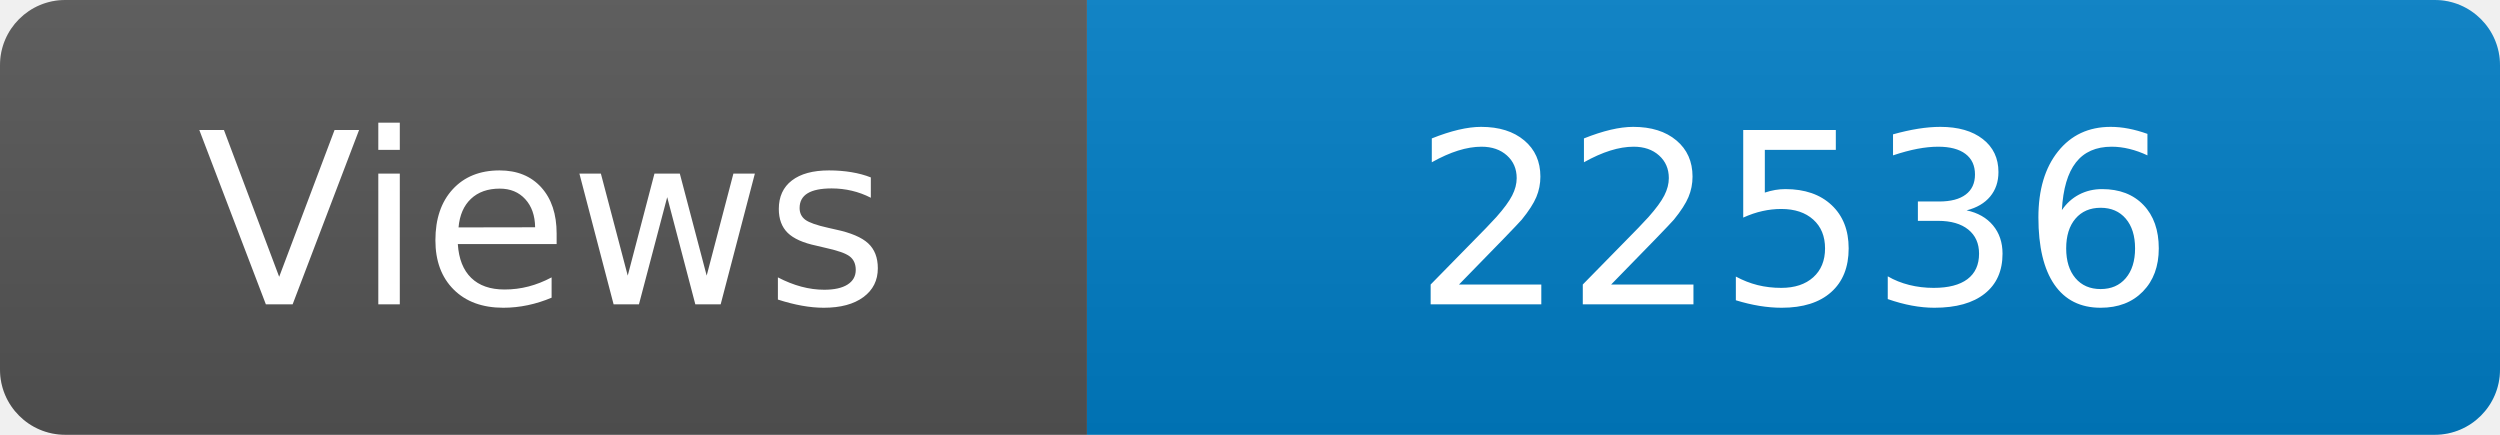
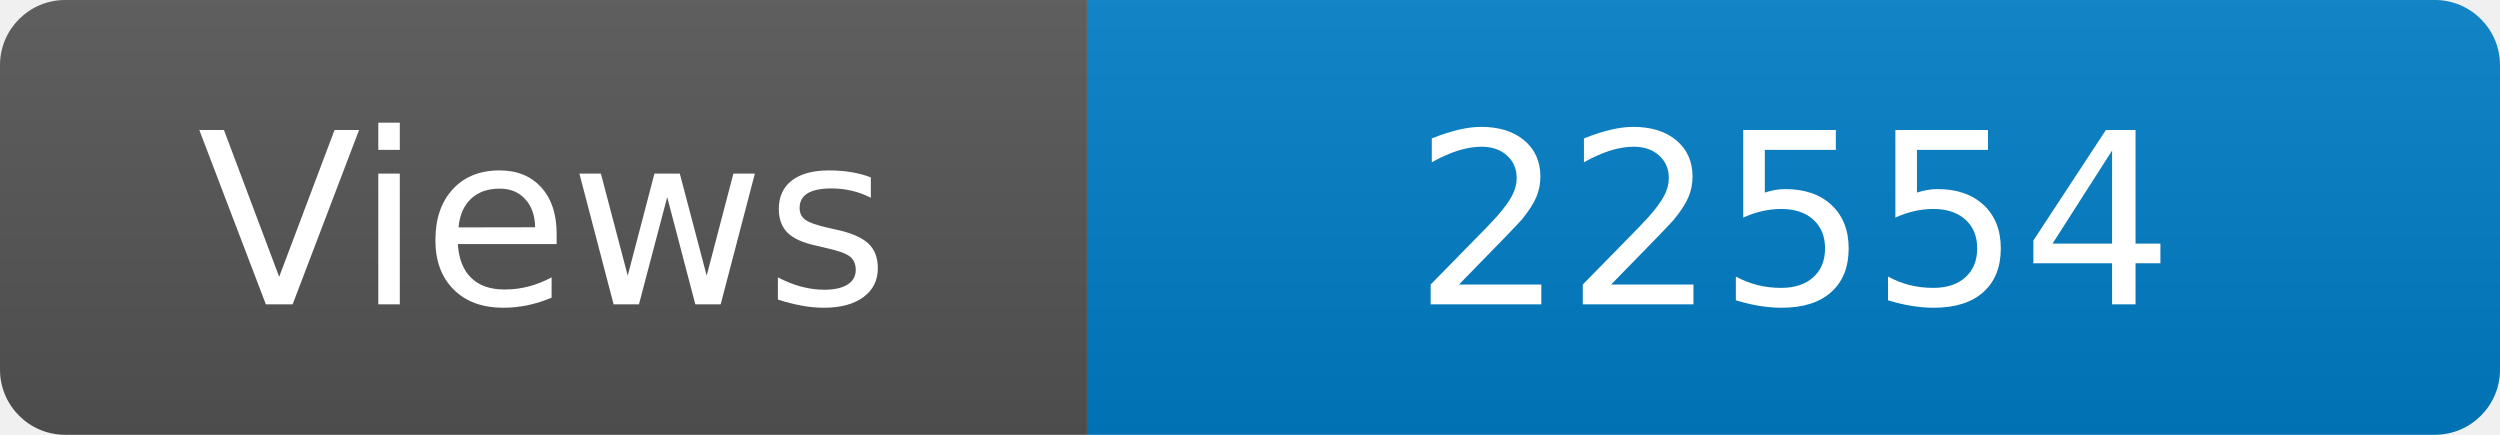
<svg xmlns="http://www.w3.org/2000/svg" width="115" height="20" role="img" aria-label="Maintained?: yes">
  <linearGradient id="s" x2="0" y2="100%">
    <stop offset="0" stop-color="#bbb" stop-opacity=".1" />
    <stop offset="1" stop-opacity=".1" />
  </linearGradient>
  <clipPath id="r">
    <rect width="115" height="20" rx="3" fill="#fff" />
  </clipPath>
  <g clip-path="url(#r)">
    <rect width="50" height="20" fill="#555" />
    <rect x="50" width="160" height="20" fill="#007ec6" />
    <rect width="115" height="20" fill="url(#s)" />
  </g>
  <g fill="#fff" text-anchor="middle" font-family="Verdana,Geneva,DejaVu Sans,sans-serif" font-size="110">
    <text x="250" y="140" transform="scale(.1)" fill="#fff">Views</text>
-     <text x="825" y="140" transform="scale(.1)" fill="#fff">22536</text>
+     <text x="825" y="140" transform="scale(.1)" fill="#fff">22554</text>
  </g>
</svg>
